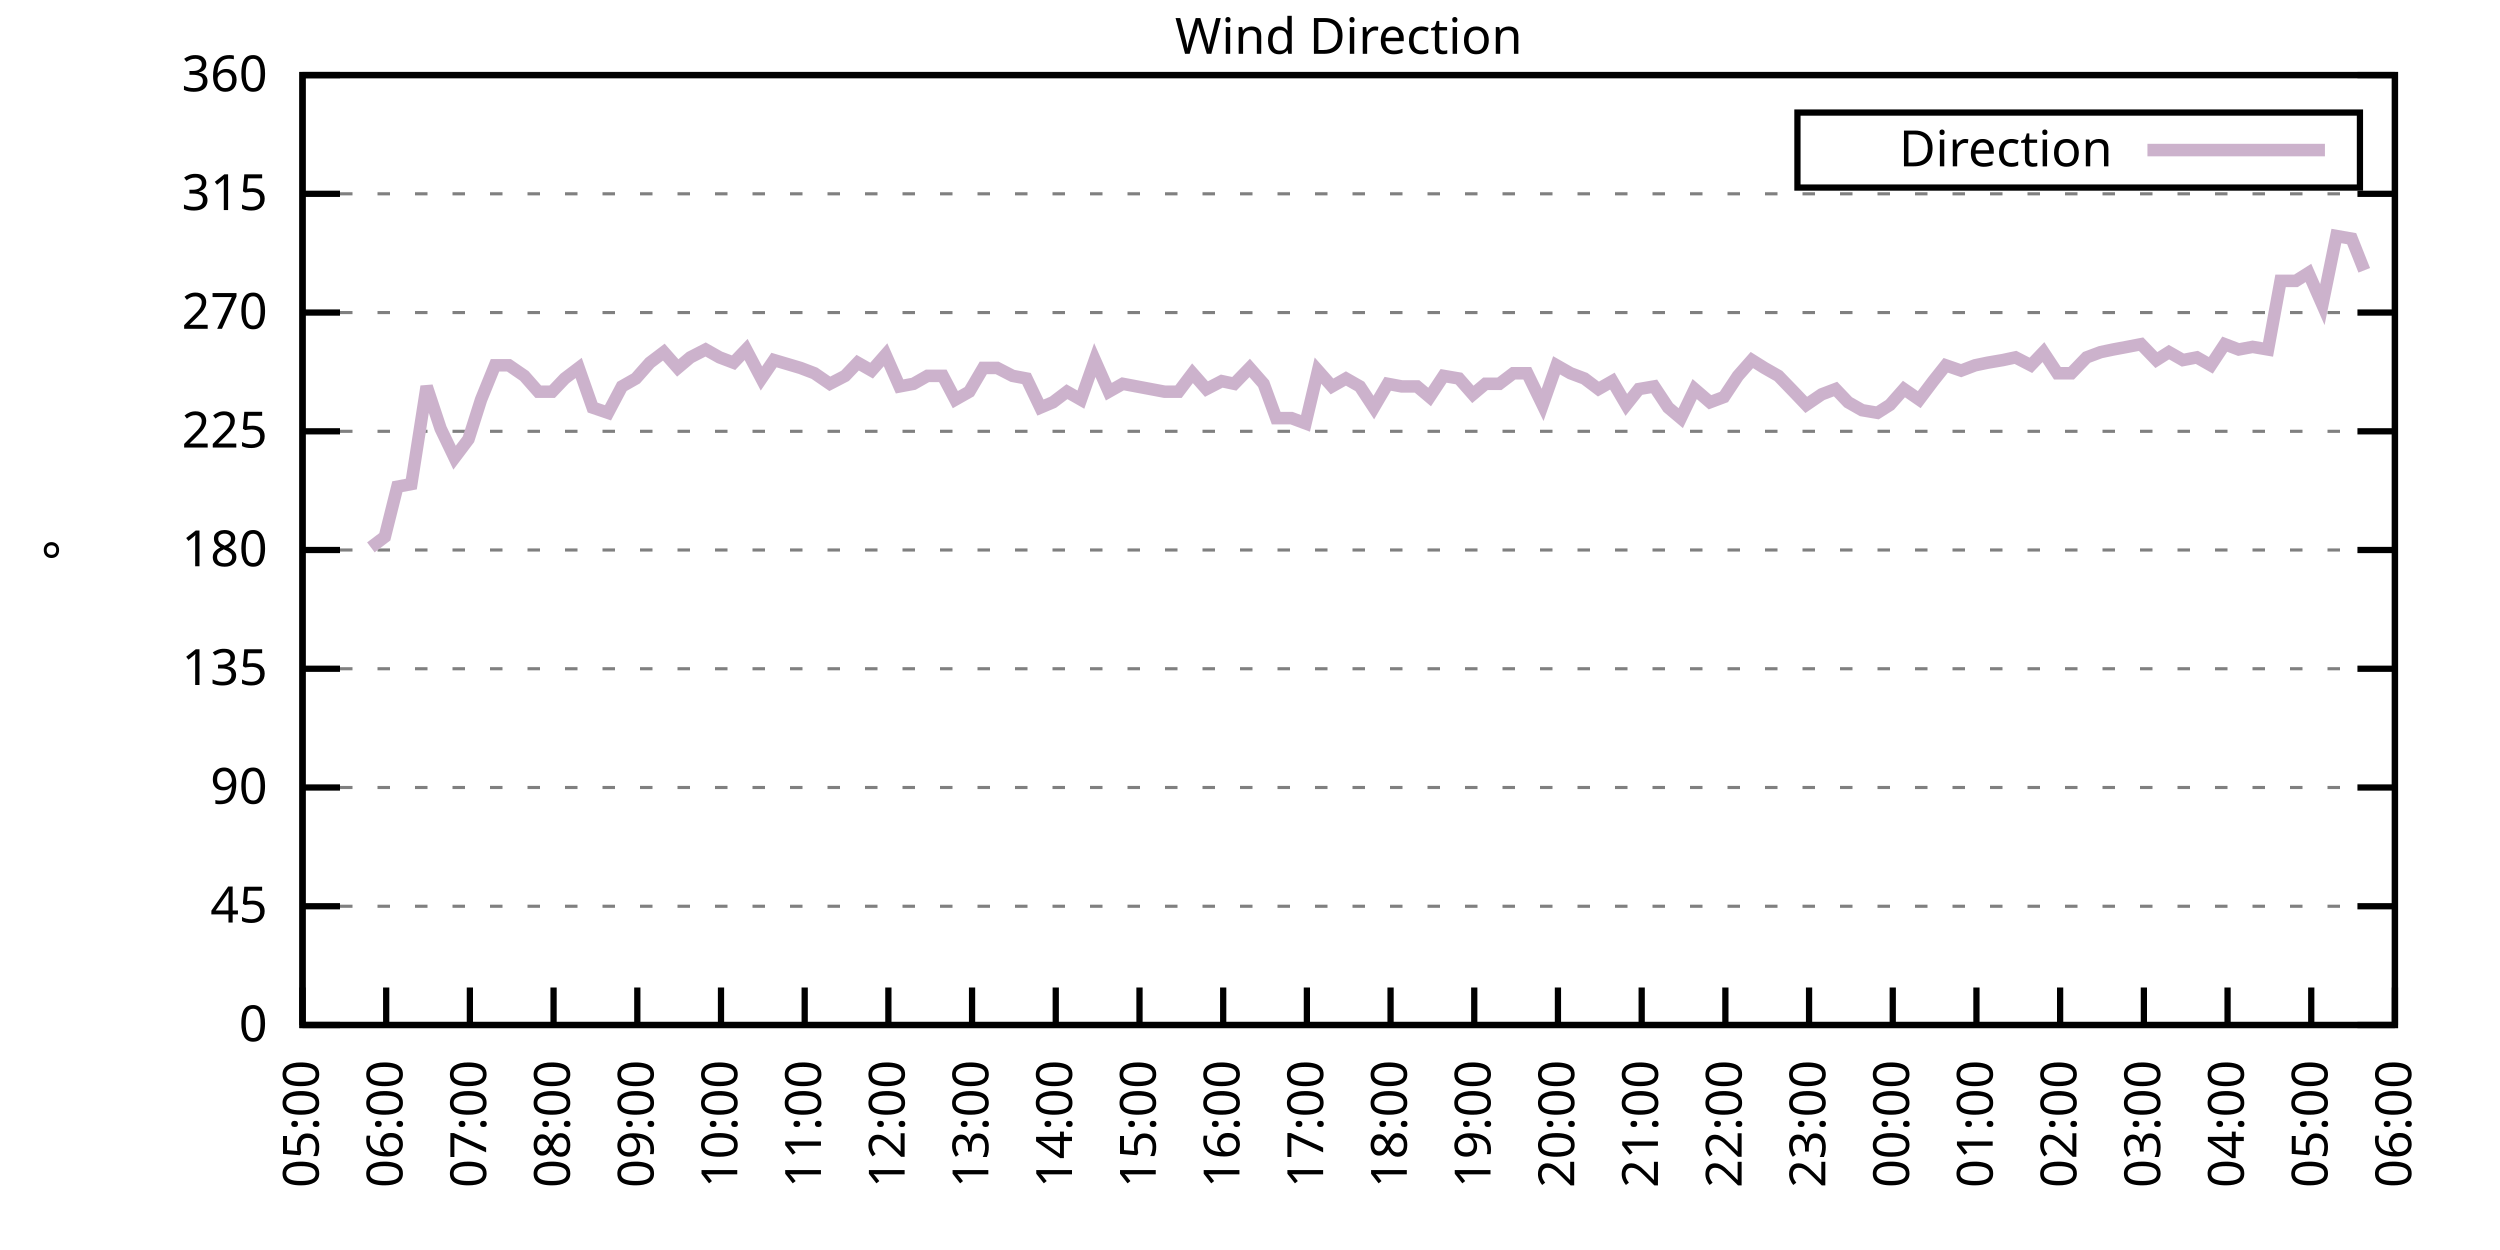
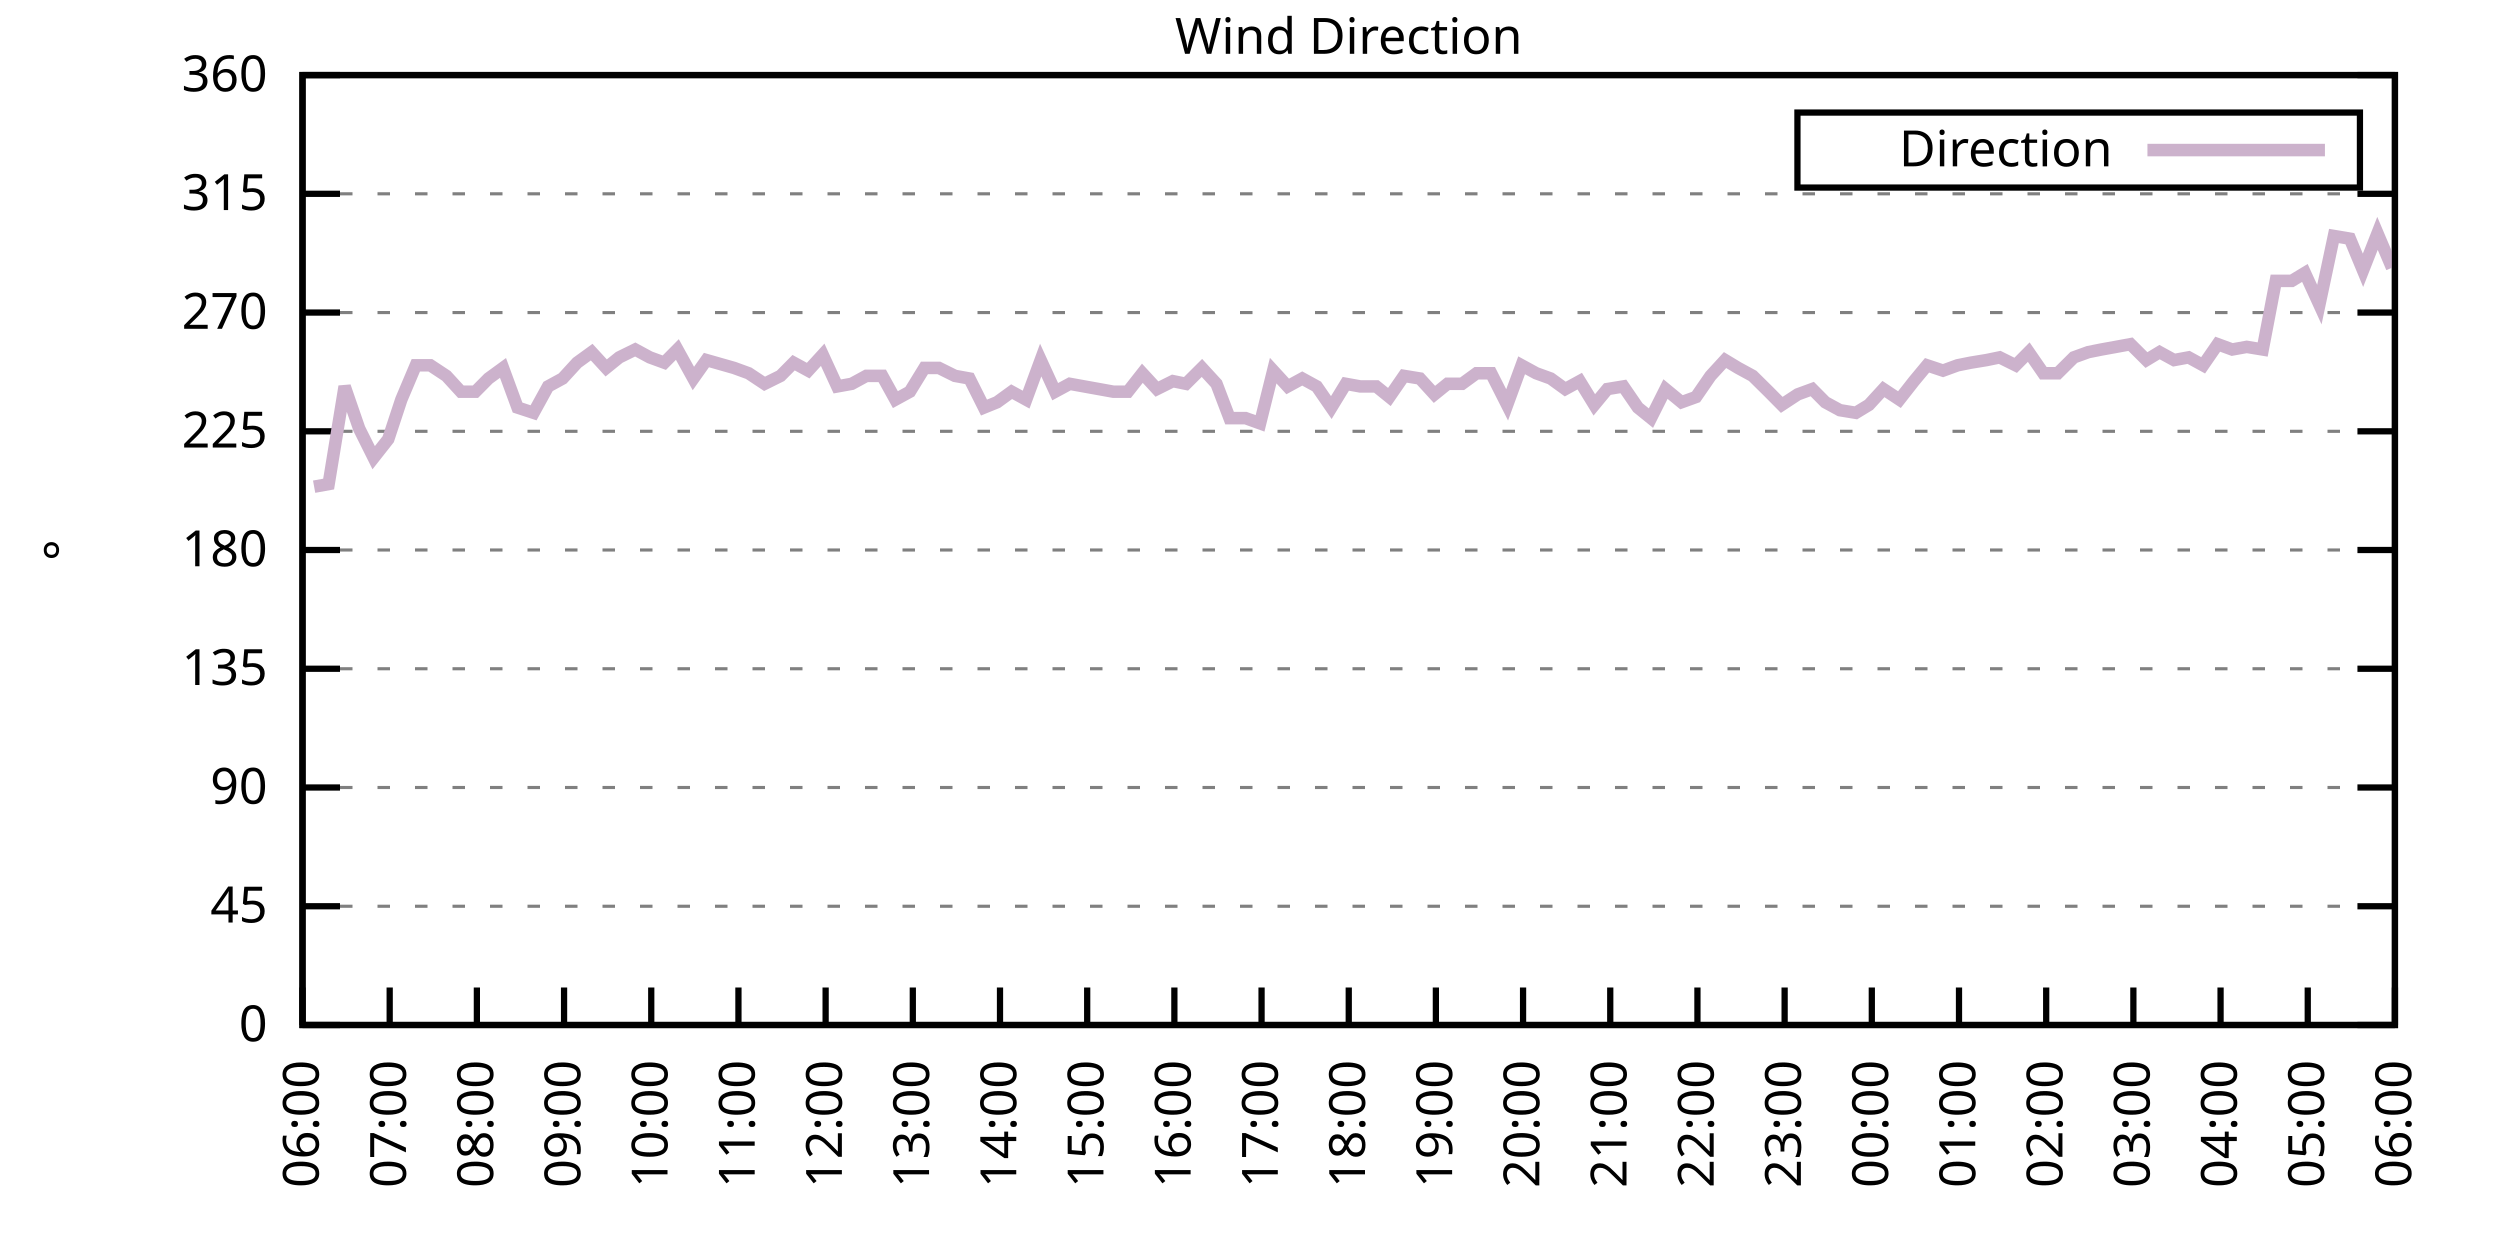
<svg xmlns="http://www.w3.org/2000/svg" xmlns:xlink="http://www.w3.org/1999/xlink" width="400" height="200" viewBox="0 0 400 200">
  <g id="gnuplot_canvas">
    <rect x="0" y="0" width="400" height="200" fill="none" />
    <defs>
      <circle id="gpDot" r="0.5" stroke-width="0.5" stroke="currentColor" />
      <path id="gpPt0" stroke-width="0.333" stroke="currentColor" d="M-1,0 h2 M0,-1 v2" />
      <path id="gpPt1" stroke-width="0.333" stroke="currentColor" d="M-1,-1 L1,1 M1,-1 L-1,1" />
      <path id="gpPt2" stroke-width="0.333" stroke="currentColor" d="M-1,0 L1,0 M0,-1 L0,1 M-1,-1 L1,1 M-1,1 L1,-1" />
      <rect id="gpPt3" stroke-width="0.333" stroke="currentColor" x="-1" y="-1" width="2" height="2" />
      <rect id="gpPt4" stroke-width="0.333" stroke="currentColor" fill="currentColor" x="-1" y="-1" width="2" height="2" />
      <circle id="gpPt5" stroke-width="0.333" stroke="currentColor" cx="0" cy="0" r="1" />
      <use xlink:href="#gpPt5" id="gpPt6" fill="currentColor" stroke="none" />
      <path id="gpPt7" stroke-width="0.333" stroke="currentColor" d="M0,-1.33 L-1.33,0.67 L1.33,0.67 z" />
      <use xlink:href="#gpPt7" id="gpPt8" fill="currentColor" stroke="none" />
      <use xlink:href="#gpPt7" id="gpPt9" stroke="currentColor" transform="rotate(180)" />
      <use xlink:href="#gpPt9" id="gpPt10" fill="currentColor" stroke="none" />
      <use xlink:href="#gpPt3" id="gpPt11" stroke="currentColor" transform="rotate(45)" />
      <use xlink:href="#gpPt11" id="gpPt12" fill="currentColor" stroke="none" />
      <path id="gpPt13" stroke-width="0.333" stroke="currentColor" d="M0,1.330 L1.265,0.411 L0.782,-1.067 L-0.782,-1.076 L-1.265,0.411 z" />
      <use xlink:href="#gpPt13" id="gpPt14" fill="currentColor" stroke="none" />
      <filter id="textbox" filterUnits="objectBoundingBox" x="0" y="0" height="1" width="1">
        <feFlood flood-color="white" flood-opacity="1" result="bgnd" />
        <feComposite in="SourceGraphic" in2="bgnd" operator="atop" />
      </filter>
      <filter id="greybox" filterUnits="objectBoundingBox" x="0" y="0" height="1" width="1">
        <feFlood flood-color="lightgrey" flood-opacity="1" result="grey" />
        <feComposite in="SourceGraphic" in2="grey" operator="atop" />
      </filter>
    </defs>
    <g fill="none" color="white" stroke="currentColor" stroke-width="1.00" stroke-linecap="butt" stroke-linejoin="miter">
</g>
    <g fill="none" color="black" stroke="currentColor" stroke-width="1.00" stroke-linecap="butt" stroke-linejoin="miter">
      <g stroke="none" shape-rendering="crispEdges">
        <polygon fill="rgb(255, 255, 255)" points="48.40,164.00 383.18,164.00 383.18,12.02 48.40,12.02 " />
      </g>
    </g>
    <g fill="none" color="black" stroke="currentColor" stroke-width="1.00" stroke-linecap="butt" stroke-linejoin="miter">
</g>
    <g fill="none" color="black" stroke="black" stroke-width="0.50" stroke-linecap="butt" stroke-linejoin="miter">
</g>
    <g fill="none" color="gray" stroke="currentColor" stroke-width="0.50" stroke-linecap="butt" stroke-linejoin="miter">
      <path stroke="gray" stroke-dasharray="2,4" class="gridline" d="M48.40,164.00 L383.19,164.00  " />
    </g>
    <g fill="none" color="gray" stroke="gray" stroke-width="1.00" stroke-linecap="butt" stroke-linejoin="miter">
</g>
    <g fill="none" color="black" stroke="currentColor" stroke-width="1.00" stroke-linecap="butt" stroke-linejoin="miter">
      <path stroke="black" d="M48.40,164.00 L54.40,164.00 M383.19,164.00 L377.19,164.00  " />
      <g transform="translate(42.80,166.60)" stroke="none" fill="black" font-family="Sans" font-size="8.00" text-anchor="end">
        <text>
          <tspan font-family="Sans"> 0</tspan>
        </text>
      </g>
    </g>
    <g fill="none" color="black" stroke="currentColor" stroke-width="1.00" stroke-linecap="butt" stroke-linejoin="miter">
</g>
    <g fill="none" color="black" stroke="black" stroke-width="0.50" stroke-linecap="butt" stroke-linejoin="miter">
</g>
    <g fill="none" color="gray" stroke="currentColor" stroke-width="0.50" stroke-linecap="butt" stroke-linejoin="miter">
      <path stroke="gray" stroke-dasharray="2,4" class="gridline" d="M48.40,145.00 L383.19,145.00  " />
    </g>
    <g fill="none" color="gray" stroke="gray" stroke-width="1.00" stroke-linecap="butt" stroke-linejoin="miter">
</g>
    <g fill="none" color="black" stroke="currentColor" stroke-width="1.00" stroke-linecap="butt" stroke-linejoin="miter">
      <path stroke="black" d="M48.40,145.00 L54.40,145.00 M383.19,145.00 L377.19,145.00  " />
      <g transform="translate(42.80,147.60)" stroke="none" fill="black" font-family="Sans" font-size="8.00" text-anchor="end">
        <text>
          <tspan font-family="Sans"> 45</tspan>
        </text>
      </g>
    </g>
    <g fill="none" color="black" stroke="currentColor" stroke-width="1.00" stroke-linecap="butt" stroke-linejoin="miter">
</g>
    <g fill="none" color="black" stroke="black" stroke-width="0.50" stroke-linecap="butt" stroke-linejoin="miter">
</g>
    <g fill="none" color="gray" stroke="currentColor" stroke-width="0.50" stroke-linecap="butt" stroke-linejoin="miter">
      <path stroke="gray" stroke-dasharray="2,4" class="gridline" d="M48.40,126.00 L383.19,126.00  " />
    </g>
    <g fill="none" color="gray" stroke="gray" stroke-width="1.00" stroke-linecap="butt" stroke-linejoin="miter">
</g>
    <g fill="none" color="black" stroke="currentColor" stroke-width="1.00" stroke-linecap="butt" stroke-linejoin="miter">
      <path stroke="black" d="M48.40,126.00 L54.40,126.00 M383.19,126.00 L377.19,126.00  " />
      <g transform="translate(42.80,128.60)" stroke="none" fill="black" font-family="Sans" font-size="8.00" text-anchor="end">
        <text>
          <tspan font-family="Sans"> 90</tspan>
        </text>
      </g>
    </g>
    <g fill="none" color="black" stroke="currentColor" stroke-width="1.00" stroke-linecap="butt" stroke-linejoin="miter">
</g>
    <g fill="none" color="black" stroke="black" stroke-width="0.50" stroke-linecap="butt" stroke-linejoin="miter">
</g>
    <g fill="none" color="gray" stroke="currentColor" stroke-width="0.50" stroke-linecap="butt" stroke-linejoin="miter">
      <path stroke="gray" stroke-dasharray="2,4" class="gridline" d="M48.40,107.00 L383.19,107.00  " />
    </g>
    <g fill="none" color="gray" stroke="gray" stroke-width="1.00" stroke-linecap="butt" stroke-linejoin="miter">
</g>
    <g fill="none" color="black" stroke="currentColor" stroke-width="1.00" stroke-linecap="butt" stroke-linejoin="miter">
      <path stroke="black" d="M48.40,107.00 L54.40,107.00 M383.19,107.00 L377.19,107.00  " />
      <g transform="translate(42.80,109.60)" stroke="none" fill="black" font-family="Sans" font-size="8.00" text-anchor="end">
        <text>
          <tspan font-family="Sans"> 135</tspan>
        </text>
      </g>
    </g>
    <g fill="none" color="black" stroke="currentColor" stroke-width="1.00" stroke-linecap="butt" stroke-linejoin="miter">
</g>
    <g fill="none" color="black" stroke="black" stroke-width="0.50" stroke-linecap="butt" stroke-linejoin="miter">
</g>
    <g fill="none" color="gray" stroke="currentColor" stroke-width="0.50" stroke-linecap="butt" stroke-linejoin="miter">
      <path stroke="gray" stroke-dasharray="2,4" class="gridline" d="M48.40,88.00 L383.19,88.00  " />
    </g>
    <g fill="none" color="gray" stroke="gray" stroke-width="1.00" stroke-linecap="butt" stroke-linejoin="miter">
</g>
    <g fill="none" color="black" stroke="currentColor" stroke-width="1.00" stroke-linecap="butt" stroke-linejoin="miter">
      <path stroke="black" d="M48.40,88.00 L54.40,88.00 M383.19,88.00 L377.19,88.00  " />
      <g transform="translate(42.80,90.60)" stroke="none" fill="black" font-family="Sans" font-size="8.00" text-anchor="end">
        <text>
          <tspan font-family="Sans"> 180</tspan>
        </text>
      </g>
    </g>
    <g fill="none" color="black" stroke="currentColor" stroke-width="1.00" stroke-linecap="butt" stroke-linejoin="miter">
</g>
    <g fill="none" color="black" stroke="black" stroke-width="0.50" stroke-linecap="butt" stroke-linejoin="miter">
</g>
    <g fill="none" color="gray" stroke="currentColor" stroke-width="0.50" stroke-linecap="butt" stroke-linejoin="miter">
      <path stroke="gray" stroke-dasharray="2,4" class="gridline" d="M48.40,69.01 L383.19,69.01  " />
    </g>
    <g fill="none" color="gray" stroke="gray" stroke-width="1.00" stroke-linecap="butt" stroke-linejoin="miter">
</g>
    <g fill="none" color="black" stroke="currentColor" stroke-width="1.00" stroke-linecap="butt" stroke-linejoin="miter">
      <path stroke="black" d="M48.40,69.01 L54.40,69.01 M383.19,69.01 L377.19,69.01  " />
      <g transform="translate(42.80,71.61)" stroke="none" fill="black" font-family="Sans" font-size="8.00" text-anchor="end">
        <text>
          <tspan font-family="Sans"> 225</tspan>
        </text>
      </g>
    </g>
    <g fill="none" color="black" stroke="currentColor" stroke-width="1.00" stroke-linecap="butt" stroke-linejoin="miter">
</g>
    <g fill="none" color="black" stroke="black" stroke-width="0.50" stroke-linecap="butt" stroke-linejoin="miter">
</g>
    <g fill="none" color="gray" stroke="currentColor" stroke-width="0.50" stroke-linecap="butt" stroke-linejoin="miter">
      <path stroke="gray" stroke-dasharray="2,4" class="gridline" d="M48.40,50.01 L383.19,50.01  " />
    </g>
    <g fill="none" color="gray" stroke="gray" stroke-width="1.00" stroke-linecap="butt" stroke-linejoin="miter">
</g>
    <g fill="none" color="black" stroke="currentColor" stroke-width="1.00" stroke-linecap="butt" stroke-linejoin="miter">
      <path stroke="black" d="M48.40,50.01 L54.40,50.01 M383.19,50.01 L377.19,50.01  " />
      <g transform="translate(42.80,52.61)" stroke="none" fill="black" font-family="Sans" font-size="8.00" text-anchor="end">
        <text>
          <tspan font-family="Sans"> 270</tspan>
        </text>
      </g>
    </g>
    <g fill="none" color="black" stroke="currentColor" stroke-width="1.00" stroke-linecap="butt" stroke-linejoin="miter">
</g>
    <g fill="none" color="black" stroke="black" stroke-width="0.50" stroke-linecap="butt" stroke-linejoin="miter">
</g>
    <g fill="none" color="gray" stroke="currentColor" stroke-width="0.50" stroke-linecap="butt" stroke-linejoin="miter">
      <path stroke="gray" stroke-dasharray="2,4" class="gridline" d="M48.40,31.01 L383.19,31.01  " />
    </g>
    <g fill="none" color="gray" stroke="gray" stroke-width="1.00" stroke-linecap="butt" stroke-linejoin="miter">
</g>
    <g fill="none" color="black" stroke="currentColor" stroke-width="1.00" stroke-linecap="butt" stroke-linejoin="miter">
      <path stroke="black" d="M48.40,31.01 L54.40,31.01 M383.19,31.01 L377.19,31.01  " />
      <g transform="translate(42.80,33.61)" stroke="none" fill="black" font-family="Sans" font-size="8.00" text-anchor="end">
        <text>
          <tspan font-family="Sans"> 315</tspan>
        </text>
      </g>
    </g>
    <g fill="none" color="black" stroke="currentColor" stroke-width="1.00" stroke-linecap="butt" stroke-linejoin="miter">
</g>
    <g fill="none" color="black" stroke="black" stroke-width="0.50" stroke-linecap="butt" stroke-linejoin="miter">
</g>
    <g fill="none" color="gray" stroke="currentColor" stroke-width="0.50" stroke-linecap="butt" stroke-linejoin="miter">
      <path stroke="gray" stroke-dasharray="2,4" class="gridline" d="M48.40,12.01 L383.19,12.01  " />
    </g>
    <g fill="none" color="gray" stroke="gray" stroke-width="1.00" stroke-linecap="butt" stroke-linejoin="miter">
</g>
    <g fill="none" color="black" stroke="currentColor" stroke-width="1.00" stroke-linecap="butt" stroke-linejoin="miter">
      <path stroke="black" d="M48.40,12.01 L54.40,12.01 M383.19,12.01 L377.19,12.01  " />
      <g transform="translate(42.80,14.61)" stroke="none" fill="black" font-family="Sans" font-size="8.00" text-anchor="end">
        <text>
          <tspan font-family="Sans"> 360</tspan>
        </text>
      </g>
    </g>
    <g fill="none" color="black" stroke="currentColor" stroke-width="1.00" stroke-linecap="butt" stroke-linejoin="miter">
      <path stroke="black" d="M48.40,164.00 L48.40,158.00  " />
      <g transform="translate(51.00,169.60) rotate(270.00)" stroke="none" fill="black" font-family="Sans" font-size="8.00" text-anchor="end">
        <text>
-           <tspan font-family="Sans">05:00</tspan>
-         </text>
-       </g>
-     </g>
-     <g fill="none" color="black" stroke="currentColor" stroke-width="1.00" stroke-linecap="butt" stroke-linejoin="miter">
-       <path stroke="black" d="M61.79,164.00 L61.79,158.00  " />
-       <g transform="translate(64.39,169.60) rotate(270.00)" stroke="none" fill="black" font-family="Sans" font-size="8.00" text-anchor="end">
-         <text>
          <tspan font-family="Sans">06:00</tspan>
        </text>
      </g>
    </g>
    <g fill="none" color="black" stroke="currentColor" stroke-width="1.00" stroke-linecap="butt" stroke-linejoin="miter">
-       <path stroke="black" d="M75.18,164.00 L75.18,158.00  " />
-       <g transform="translate(77.78,169.60) rotate(270.00)" stroke="none" fill="black" font-family="Sans" font-size="8.00" text-anchor="end">
+       <path stroke="black" d="M62.35,164.00 L62.35,158.00  " />
+       <g transform="translate(64.95,169.60) rotate(270.00)" stroke="none" fill="black" font-family="Sans" font-size="8.00" text-anchor="end">
        <text>
          <tspan font-family="Sans">07:00</tspan>
        </text>
      </g>
    </g>
    <g fill="none" color="black" stroke="currentColor" stroke-width="1.00" stroke-linecap="butt" stroke-linejoin="miter">
-       <path stroke="black" d="M88.57,164.00 L88.57,158.00  " />
-       <g transform="translate(91.17,169.60) rotate(270.00)" stroke="none" fill="black" font-family="Sans" font-size="8.00" text-anchor="end">
+       <path stroke="black" d="M76.30,164.00 L76.30,158.00  " />
+       <g transform="translate(78.90,169.60) rotate(270.00)" stroke="none" fill="black" font-family="Sans" font-size="8.00" text-anchor="end">
        <text>
          <tspan font-family="Sans">08:00</tspan>
        </text>
      </g>
    </g>
    <g fill="none" color="black" stroke="currentColor" stroke-width="1.00" stroke-linecap="butt" stroke-linejoin="miter">
-       <path stroke="black" d="M101.97,164.00 L101.97,158.00  " />
-       <g transform="translate(104.57,169.60) rotate(270.00)" stroke="none" fill="black" font-family="Sans" font-size="8.00" text-anchor="end">
+       <path stroke="black" d="M90.25,164.00 L90.25,158.00  " />
+       <g transform="translate(92.85,169.60) rotate(270.00)" stroke="none" fill="black" font-family="Sans" font-size="8.00" text-anchor="end">
        <text>
          <tspan font-family="Sans">09:00</tspan>
        </text>
      </g>
    </g>
    <g fill="none" color="black" stroke="currentColor" stroke-width="1.00" stroke-linecap="butt" stroke-linejoin="miter">
-       <path stroke="black" d="M115.36,164.00 L115.36,158.00  " />
-       <g transform="translate(117.96,169.60) rotate(270.00)" stroke="none" fill="black" font-family="Sans" font-size="8.00" text-anchor="end">
+       <path stroke="black" d="M104.20,164.00 L104.20,158.00  " />
+       <g transform="translate(106.80,169.60) rotate(270.00)" stroke="none" fill="black" font-family="Sans" font-size="8.00" text-anchor="end">
        <text>
          <tspan font-family="Sans">10:00</tspan>
        </text>
      </g>
    </g>
    <g fill="none" color="black" stroke="currentColor" stroke-width="1.00" stroke-linecap="butt" stroke-linejoin="miter">
-       <path stroke="black" d="M128.75,164.00 L128.75,158.00  " />
-       <g transform="translate(131.35,169.60) rotate(270.00)" stroke="none" fill="black" font-family="Sans" font-size="8.00" text-anchor="end">
+       <path stroke="black" d="M118.15,164.00 L118.15,158.00  " />
+       <g transform="translate(120.75,169.60) rotate(270.00)" stroke="none" fill="black" font-family="Sans" font-size="8.00" text-anchor="end">
        <text>
          <tspan font-family="Sans">11:00</tspan>
        </text>
      </g>
    </g>
    <g fill="none" color="black" stroke="currentColor" stroke-width="1.00" stroke-linecap="butt" stroke-linejoin="miter">
-       <path stroke="black" d="M142.14,164.00 L142.14,158.00  " />
-       <g transform="translate(144.74,169.60) rotate(270.00)" stroke="none" fill="black" font-family="Sans" font-size="8.00" text-anchor="end">
+       <path stroke="black" d="M132.10,164.00 L132.10,158.00  " />
+       <g transform="translate(134.70,169.60) rotate(270.00)" stroke="none" fill="black" font-family="Sans" font-size="8.00" text-anchor="end">
        <text>
          <tspan font-family="Sans">12:00</tspan>
        </text>
      </g>
    </g>
    <g fill="none" color="black" stroke="currentColor" stroke-width="1.00" stroke-linecap="butt" stroke-linejoin="miter">
-       <path stroke="black" d="M155.53,164.00 L155.53,158.00  " />
-       <g transform="translate(158.13,169.60) rotate(270.00)" stroke="none" fill="black" font-family="Sans" font-size="8.00" text-anchor="end">
+       <path stroke="black" d="M146.05,164.00 L146.05,158.00  " />
+       <g transform="translate(148.65,169.60) rotate(270.00)" stroke="none" fill="black" font-family="Sans" font-size="8.00" text-anchor="end">
        <text>
          <tspan font-family="Sans">13:00</tspan>
        </text>
      </g>
    </g>
    <g fill="none" color="black" stroke="currentColor" stroke-width="1.00" stroke-linecap="butt" stroke-linejoin="miter">
-       <path stroke="black" d="M168.92,164.00 L168.92,158.00  " />
-       <g transform="translate(171.52,169.60) rotate(270.00)" stroke="none" fill="black" font-family="Sans" font-size="8.00" text-anchor="end">
+       <path stroke="black" d="M160.00,164.00 L160.00,158.00  " />
+       <g transform="translate(162.60,169.60) rotate(270.00)" stroke="none" fill="black" font-family="Sans" font-size="8.00" text-anchor="end">
        <text>
          <tspan font-family="Sans">14:00</tspan>
        </text>
      </g>
    </g>
    <g fill="none" color="black" stroke="currentColor" stroke-width="1.00" stroke-linecap="butt" stroke-linejoin="miter">
-       <path stroke="black" d="M182.32,164.00 L182.32,158.00  " />
-       <g transform="translate(184.92,169.60) rotate(270.00)" stroke="none" fill="black" font-family="Sans" font-size="8.00" text-anchor="end">
+       <path stroke="black" d="M173.95,164.00 L173.95,158.00  " />
+       <g transform="translate(176.55,169.60) rotate(270.00)" stroke="none" fill="black" font-family="Sans" font-size="8.00" text-anchor="end">
        <text>
          <tspan font-family="Sans">15:00</tspan>
        </text>
      </g>
    </g>
    <g fill="none" color="black" stroke="currentColor" stroke-width="1.00" stroke-linecap="butt" stroke-linejoin="miter">
-       <path stroke="black" d="M195.71,164.00 L195.71,158.00  " />
-       <g transform="translate(198.31,169.60) rotate(270.00)" stroke="none" fill="black" font-family="Sans" font-size="8.00" text-anchor="end">
+       <path stroke="black" d="M187.90,164.00 L187.90,158.00  " />
+       <g transform="translate(190.50,169.60) rotate(270.00)" stroke="none" fill="black" font-family="Sans" font-size="8.00" text-anchor="end">
        <text>
          <tspan font-family="Sans">16:00</tspan>
        </text>
      </g>
    </g>
    <g fill="none" color="black" stroke="currentColor" stroke-width="1.00" stroke-linecap="butt" stroke-linejoin="miter">
-       <path stroke="black" d="M209.10,164.00 L209.10,158.00  " />
-       <g transform="translate(211.70,169.60) rotate(270.00)" stroke="none" fill="black" font-family="Sans" font-size="8.00" text-anchor="end">
+       <path stroke="black" d="M201.85,164.00 L201.85,158.00  " />
+       <g transform="translate(204.45,169.60) rotate(270.00)" stroke="none" fill="black" font-family="Sans" font-size="8.00" text-anchor="end">
        <text>
          <tspan font-family="Sans">17:00</tspan>
        </text>
      </g>
    </g>
    <g fill="none" color="black" stroke="currentColor" stroke-width="1.00" stroke-linecap="butt" stroke-linejoin="miter">
-       <path stroke="black" d="M222.49,164.00 L222.49,158.00  " />
-       <g transform="translate(225.09,169.60) rotate(270.00)" stroke="none" fill="black" font-family="Sans" font-size="8.00" text-anchor="end">
+       <path stroke="black" d="M215.80,164.00 L215.80,158.00  " />
+       <g transform="translate(218.40,169.60) rotate(270.00)" stroke="none" fill="black" font-family="Sans" font-size="8.00" text-anchor="end">
        <text>
          <tspan font-family="Sans">18:00</tspan>
        </text>
      </g>
    </g>
    <g fill="none" color="black" stroke="currentColor" stroke-width="1.00" stroke-linecap="butt" stroke-linejoin="miter">
-       <path stroke="black" d="M235.88,164.00 L235.88,158.00  " />
-       <g transform="translate(238.48,169.60) rotate(270.00)" stroke="none" fill="black" font-family="Sans" font-size="8.00" text-anchor="end">
+       <path stroke="black" d="M229.74,164.00 L229.74,158.00  " />
+       <g transform="translate(232.34,169.60) rotate(270.00)" stroke="none" fill="black" font-family="Sans" font-size="8.00" text-anchor="end">
        <text>
          <tspan font-family="Sans">19:00</tspan>
        </text>
      </g>
    </g>
    <g fill="none" color="black" stroke="currentColor" stroke-width="1.00" stroke-linecap="butt" stroke-linejoin="miter">
-       <path stroke="black" d="M249.27,164.00 L249.27,158.00  " />
-       <g transform="translate(251.87,169.60) rotate(270.00)" stroke="none" fill="black" font-family="Sans" font-size="8.00" text-anchor="end">
+       <path stroke="black" d="M243.69,164.00 L243.69,158.00  " />
+       <g transform="translate(246.29,169.60) rotate(270.00)" stroke="none" fill="black" font-family="Sans" font-size="8.00" text-anchor="end">
        <text>
          <tspan font-family="Sans">20:00</tspan>
        </text>
      </g>
    </g>
    <g fill="none" color="black" stroke="currentColor" stroke-width="1.00" stroke-linecap="butt" stroke-linejoin="miter">
-       <path stroke="black" d="M262.67,164.00 L262.67,158.00  " />
-       <g transform="translate(265.27,169.60) rotate(270.00)" stroke="none" fill="black" font-family="Sans" font-size="8.00" text-anchor="end">
+       <path stroke="black" d="M257.64,164.00 L257.64,158.00  " />
+       <g transform="translate(260.24,169.60) rotate(270.00)" stroke="none" fill="black" font-family="Sans" font-size="8.00" text-anchor="end">
        <text>
          <tspan font-family="Sans">21:00</tspan>
        </text>
      </g>
    </g>
    <g fill="none" color="black" stroke="currentColor" stroke-width="1.00" stroke-linecap="butt" stroke-linejoin="miter">
-       <path stroke="black" d="M276.06,164.00 L276.06,158.00  " />
-       <g transform="translate(278.66,169.60) rotate(270.00)" stroke="none" fill="black" font-family="Sans" font-size="8.00" text-anchor="end">
+       <path stroke="black" d="M271.59,164.00 L271.59,158.00  " />
+       <g transform="translate(274.19,169.60) rotate(270.00)" stroke="none" fill="black" font-family="Sans" font-size="8.00" text-anchor="end">
        <text>
          <tspan font-family="Sans">22:00</tspan>
        </text>
      </g>
    </g>
    <g fill="none" color="black" stroke="currentColor" stroke-width="1.00" stroke-linecap="butt" stroke-linejoin="miter">
-       <path stroke="black" d="M289.45,164.00 L289.45,158.00  " />
-       <g transform="translate(292.05,169.60) rotate(270.00)" stroke="none" fill="black" font-family="Sans" font-size="8.00" text-anchor="end">
+       <path stroke="black" d="M285.54,164.00 L285.54,158.00  " />
+       <g transform="translate(288.14,169.60) rotate(270.00)" stroke="none" fill="black" font-family="Sans" font-size="8.00" text-anchor="end">
        <text>
          <tspan font-family="Sans">23:00</tspan>
        </text>
      </g>
    </g>
    <g fill="none" color="black" stroke="currentColor" stroke-width="1.00" stroke-linecap="butt" stroke-linejoin="miter">
-       <path stroke="black" d="M302.84,164.00 L302.84,158.00  " />
-       <g transform="translate(305.44,169.60) rotate(270.00)" stroke="none" fill="black" font-family="Sans" font-size="8.00" text-anchor="end">
+       <path stroke="black" d="M299.49,164.00 L299.49,158.00  " />
+       <g transform="translate(302.09,169.60) rotate(270.00)" stroke="none" fill="black" font-family="Sans" font-size="8.00" text-anchor="end">
        <text>
          <tspan font-family="Sans">00:00</tspan>
        </text>
      </g>
    </g>
    <g fill="none" color="black" stroke="currentColor" stroke-width="1.00" stroke-linecap="butt" stroke-linejoin="miter">
-       <path stroke="black" d="M316.23,164.00 L316.23,158.00  " />
-       <g transform="translate(318.83,169.60) rotate(270.00)" stroke="none" fill="black" font-family="Sans" font-size="8.00" text-anchor="end">
+       <path stroke="black" d="M313.44,164.00 L313.44,158.00  " />
+       <g transform="translate(316.04,169.60) rotate(270.00)" stroke="none" fill="black" font-family="Sans" font-size="8.00" text-anchor="end">
        <text>
          <tspan font-family="Sans">01:00</tspan>
        </text>
      </g>
    </g>
    <g fill="none" color="black" stroke="currentColor" stroke-width="1.00" stroke-linecap="butt" stroke-linejoin="miter">
-       <path stroke="black" d="M329.62,164.00 L329.62,158.00  " />
-       <g transform="translate(332.22,169.60) rotate(270.00)" stroke="none" fill="black" font-family="Sans" font-size="8.00" text-anchor="end">
+       <path stroke="black" d="M327.39,164.00 L327.39,158.00  " />
+       <g transform="translate(329.99,169.60) rotate(270.00)" stroke="none" fill="black" font-family="Sans" font-size="8.00" text-anchor="end">
        <text>
          <tspan font-family="Sans">02:00</tspan>
        </text>
      </g>
    </g>
    <g fill="none" color="black" stroke="currentColor" stroke-width="1.00" stroke-linecap="butt" stroke-linejoin="miter">
-       <path stroke="black" d="M343.02,164.00 L343.02,158.00  " />
-       <g transform="translate(345.62,169.60) rotate(270.00)" stroke="none" fill="black" font-family="Sans" font-size="8.00" text-anchor="end">
+       <path stroke="black" d="M341.34,164.00 L341.34,158.00  " />
+       <g transform="translate(343.94,169.60) rotate(270.00)" stroke="none" fill="black" font-family="Sans" font-size="8.00" text-anchor="end">
        <text>
          <tspan font-family="Sans">03:00</tspan>
        </text>
      </g>
    </g>
    <g fill="none" color="black" stroke="currentColor" stroke-width="1.00" stroke-linecap="butt" stroke-linejoin="miter">
-       <path stroke="black" d="M356.41,164.00 L356.41,158.00  " />
-       <g transform="translate(359.01,169.60) rotate(270.00)" stroke="none" fill="black" font-family="Sans" font-size="8.00" text-anchor="end">
+       <path stroke="black" d="M355.29,164.00 L355.29,158.00  " />
+       <g transform="translate(357.89,169.60) rotate(270.00)" stroke="none" fill="black" font-family="Sans" font-size="8.00" text-anchor="end">
        <text>
          <tspan font-family="Sans">04:00</tspan>
        </text>
      </g>
    </g>
    <g fill="none" color="black" stroke="currentColor" stroke-width="1.00" stroke-linecap="butt" stroke-linejoin="miter">
-       <path stroke="black" d="M369.80,164.00 L369.80,158.00  " />
-       <g transform="translate(372.40,169.60) rotate(270.00)" stroke="none" fill="black" font-family="Sans" font-size="8.00" text-anchor="end">
+       <path stroke="black" d="M369.24,164.00 L369.24,158.00  " />
+       <g transform="translate(371.84,169.60) rotate(270.00)" stroke="none" fill="black" font-family="Sans" font-size="8.00" text-anchor="end">
        <text>
          <tspan font-family="Sans">05:00</tspan>
        </text>
      </g>
    </g>
    <g fill="none" color="black" stroke="currentColor" stroke-width="1.00" stroke-linecap="butt" stroke-linejoin="miter">
      <path stroke="black" d="M383.19,164.00 L383.19,158.00  " />
      <g transform="translate(385.79,169.60) rotate(270.00)" stroke="none" fill="black" font-family="Sans" font-size="8.00" text-anchor="end">
        <text>
          <tspan font-family="Sans">06:00</tspan>
        </text>
      </g>
    </g>
    <g fill="none" color="black" stroke="currentColor" stroke-width="1.00" stroke-linecap="butt" stroke-linejoin="miter">
</g>
    <g fill="none" color="black" stroke="currentColor" stroke-width="1.00" stroke-linecap="butt" stroke-linejoin="miter">
      <path stroke="black" d="M48.40,12.01 L48.40,164.00 L383.19,164.00 L383.19,12.01 L48.40,12.01 Z  " />
    </g>
    <g fill="none" color="black" stroke="currentColor" stroke-width="1.00" stroke-linecap="butt" stroke-linejoin="miter">
</g>
    <g fill="none" color="black" stroke="currentColor" stroke-width="1.00" stroke-linecap="butt" stroke-linejoin="miter">
      <path stroke="black" d="M287.59,30.01 L287.59,18.01 L377.59,18.01 L377.59,30.01 L287.59,30.01 Z  " />
    </g>
    <g id="Wind_direction_plot_1">
      <g fill="none" color="white" stroke="black" stroke-width="2.00" stroke-linecap="butt" stroke-linejoin="miter">
</g>
      <g fill="none" color="black" stroke="currentColor" stroke-width="2.00" stroke-linecap="butt" stroke-linejoin="miter">
        <g transform="translate(337.99,26.61)" stroke="none" fill="black" font-family="Sans" font-size="8.00" text-anchor="end">
          <text>
            <tspan font-family="Sans">Direction</tspan>
          </text>
        </g>
      </g>
      <g fill="none" color="black" stroke="currentColor" stroke-width="2.00" stroke-linecap="butt" stroke-linejoin="miter">
-         <path stroke="rgb(204, 178, 204)" d="M343.59,24.01 L371.99,24.01 M59.34,87.58 L61.57,85.89 L63.58,77.87 L65.81,77.45 L68.26,61.83 L70.50,68.58   L72.73,73.23 L74.96,70.27 L76.97,63.94 L79.20,58.45 L81.43,58.45 L83.89,60.14 L86.12,62.67 L88.35,62.67   L90.36,60.56 L92.59,58.87 L94.82,65.21 L97.28,66.05 L99.51,61.83 L101.74,60.56 L103.98,58.03 L106.21,56.34   L108.44,58.87 L110.45,57.18 L112.90,55.92 L115.13,57.18 L117.37,58.03 L119.38,55.92 L121.83,60.56 L123.84,57.61   L128.08,58.87 L130.31,59.72 L132.77,61.41 L135.22,60.14 L137.23,58.03 L139.46,59.30 L141.69,56.76 L143.93,61.83   L146.16,61.41 L148.39,60.14 L150.85,60.14 L152.85,63.94 L155.09,62.67 L157.32,58.87 L159.55,58.87 L162.01,60.14   L164.24,60.56 L166.47,65.21 L168.48,64.36 L170.71,62.67 L172.94,63.94 L175.17,57.61 L177.41,62.67 L179.64,61.41   L181.87,61.83 L184.10,62.25 L186.33,62.67 L188.57,62.67 L190.80,59.72 L193.03,62.25 L195.48,60.98 L197.49,61.41   L199.95,58.87 L202.18,61.41 L204.19,66.90 L206.64,66.90 L208.88,67.74 L210.88,59.30 L213.12,61.83 L215.35,60.56   L217.58,61.83 L219.81,65.21 L222.04,61.41 L224.28,61.83 L226.73,61.83 L228.74,63.52 L230.97,60.14 L233.43,60.56   L235.66,63.10 L237.67,61.41 L239.90,61.41 L242.13,59.72 L244.36,59.72 L246.82,64.78 L249.05,58.45 L251.28,59.72   L253.51,60.56 L255.75,62.25 L257.98,60.98 L260.21,64.78 L262.22,62.25 L264.67,61.83 L266.91,65.21 L268.92,66.90   L271.15,62.25 L273.60,64.36 L275.83,63.52 L278.07,60.14 L280.30,57.61 L282.31,58.87 L284.54,60.14 L286.99,62.67   L289.00,64.78 L291.46,63.10 L293.69,62.25 L295.70,64.36 L297.93,65.63 L300.39,66.05 L302.39,64.78 L304.63,62.25   L307.08,63.94 L309.31,60.98 L311.32,58.45 L313.78,59.30 L316.01,58.45 L318.02,58.03 L320.47,57.61 L322.48,57.18   L324.94,58.45 L326.95,56.34 L329.18,59.72 L331.41,59.72 L333.86,57.18 L336.10,56.34 L338.10,55.92 L340.34,55.50   L342.57,55.07 L345.02,57.61 L347.03,56.34 L349.26,57.61 L351.50,57.18 L353.73,58.45 L355.96,55.07 L358.19,55.92   L360.42,55.50 L362.88,55.92 L364.89,44.94 L367.34,44.94 L369.35,43.67 L371.58,48.74 L373.82,37.76 L376.27,38.19   L378.28,43.25  " />
+         <path stroke="rgb(204, 178, 204)" d="M343.59,24.01 L371.99,24.01 M50.26,77.87 L52.58,77.45 L55.14,61.83 L57.47,68.58 L59.79,73.23 L62.12,70.27   L64.21,63.94 L66.53,58.45 L68.86,58.45 L71.42,60.14 L73.74,62.67 L76.07,62.67 L78.16,60.56 L80.48,58.87   L82.81,65.21 L85.37,66.05 L87.69,61.83 L90.02,60.56 L92.34,58.03 L94.67,56.34 L96.99,58.87 L99.08,57.18   L101.64,55.92 L103.97,57.18 L106.29,58.03 L108.38,55.92 L110.94,60.56 L113.03,57.61 L117.45,58.87 L119.78,59.72   L122.33,61.41 L124.89,60.14 L126.98,58.03 L129.31,59.30 L131.63,56.76 L133.96,61.83 L136.28,61.41 L138.61,60.14   L141.16,60.14 L143.26,63.94 L145.58,62.67 L147.91,58.87 L150.23,58.87 L152.79,60.14 L155.11,60.56 L157.44,65.21   L159.53,64.36 L161.86,62.67 L164.18,63.94 L166.51,57.61 L168.83,62.67 L171.16,61.41 L173.48,61.83 L175.81,62.25   L178.13,62.67 L180.46,62.67 L182.78,59.72 L185.11,62.25 L187.66,60.98 L189.76,61.41 L192.31,58.87 L194.64,61.41   L196.73,66.90 L199.29,66.90 L201.61,67.74 L203.71,59.30 L206.03,61.83 L208.36,60.56 L210.68,61.83 L213.01,65.21   L215.33,61.41 L217.65,61.83 L220.21,61.83 L222.30,63.52 L224.63,60.14 L227.19,60.56 L229.51,63.10 L231.60,61.41   L233.93,61.41 L236.25,59.72 L238.58,59.72 L241.14,64.78 L243.46,58.45 L245.79,59.72 L248.11,60.56 L250.44,62.25   L252.76,60.98 L255.09,64.78 L257.18,62.25 L259.74,61.83 L262.06,65.21 L264.15,66.90 L266.48,62.25 L269.04,64.36   L271.36,63.52 L273.69,60.14 L276.01,57.61 L278.10,58.87 L280.43,60.14 L282.99,62.67 L285.08,64.78 L287.64,63.10   L289.96,62.25 L292.05,64.36 L294.38,65.63 L296.94,66.05 L299.03,64.78 L301.35,62.25 L303.91,63.94 L306.23,60.98   L308.33,58.45 L310.88,59.30 L313.21,58.45 L315.30,58.03 L317.86,57.61 L319.95,57.18 L322.51,58.45 L324.60,56.34   L326.93,59.72 L329.25,59.72 L331.81,57.18 L334.13,56.34 L336.23,55.92 L338.55,55.50 L340.88,55.07 L343.43,57.61   L345.53,56.34 L347.85,57.61 L350.18,57.18 L352.50,58.45 L354.83,55.07 L357.15,55.92 L359.48,55.50 L362.03,55.92   L364.13,44.94 L366.68,44.94 L368.78,43.67 L371.10,48.74 L373.43,37.76 L375.98,38.19 L378.08,43.25 L380.40,37.34   L382.73,42.83  " />
      </g>
    </g>
    <g fill="none" color="black" stroke="currentColor" stroke-width="2.00" stroke-linecap="butt" stroke-linejoin="miter">
</g>
    <g fill="none" color="black" stroke="black" stroke-width="1.00" stroke-linecap="butt" stroke-linejoin="miter">
</g>
    <g fill="none" color="black" stroke="currentColor" stroke-width="1.00" stroke-linecap="butt" stroke-linejoin="miter">
      <path stroke="black" d="M48.40,12.01 L48.40,164.00 L383.19,164.00 L383.19,12.01 L48.40,12.01 Z  " />
      <g transform="translate(12.80,88.01) rotate(270.00)" stroke="none" fill="black" font-family="Sans" font-size="8.00" text-anchor="middle">
        <text>
          <tspan font-family="Sans">°</tspan>
        </text>
      </g>
    </g>
    <g fill="none" color="black" stroke="currentColor" stroke-width="1.00" stroke-linecap="butt" stroke-linejoin="miter">
</g>
    <g fill="none" color="black" stroke="currentColor" stroke-width="1.00" stroke-linecap="butt" stroke-linejoin="miter">
      <g transform="translate(215.79,8.61)" stroke="none" fill="black" font-family="Sans" font-size="8.00" text-anchor="middle">
        <text>
          <tspan font-family="Sans">Wind Direction</tspan>
        </text>
      </g>
    </g>
    <g fill="none" color="black" stroke="currentColor" stroke-width="1.00" stroke-linecap="butt" stroke-linejoin="miter">
</g>
  </g>
</svg>
